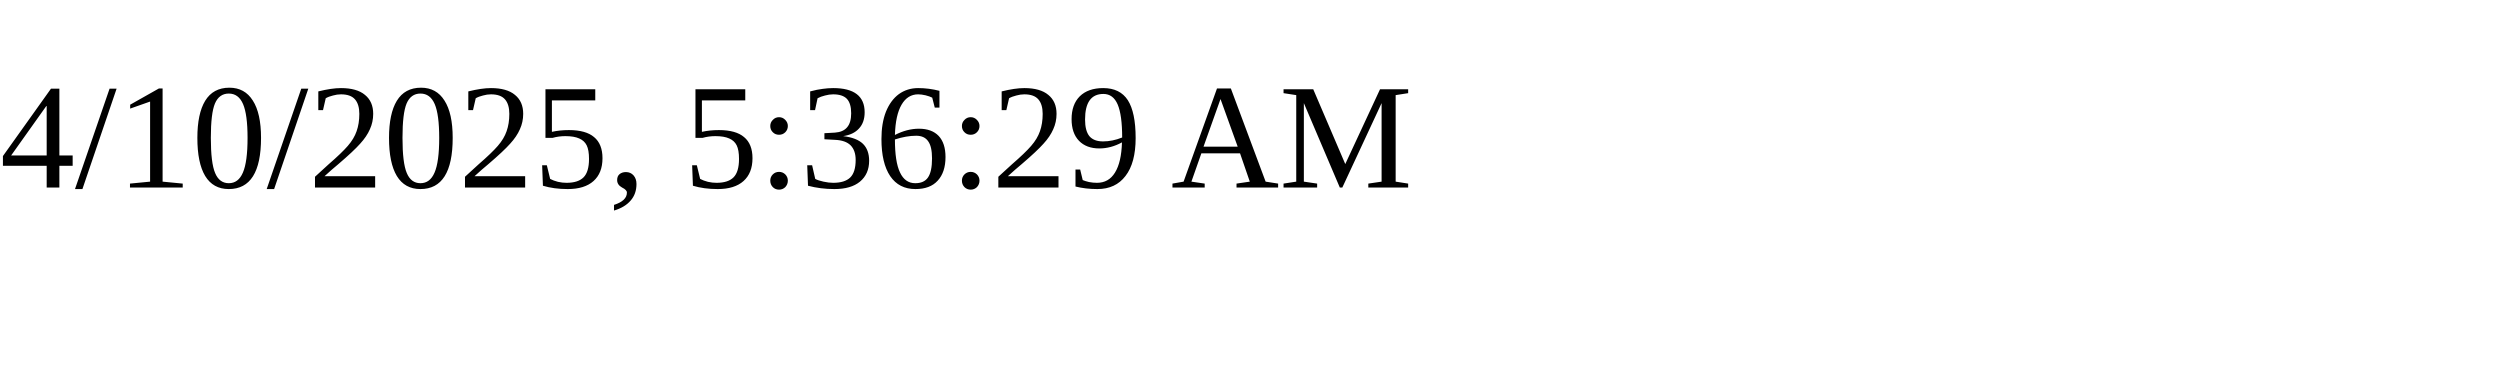
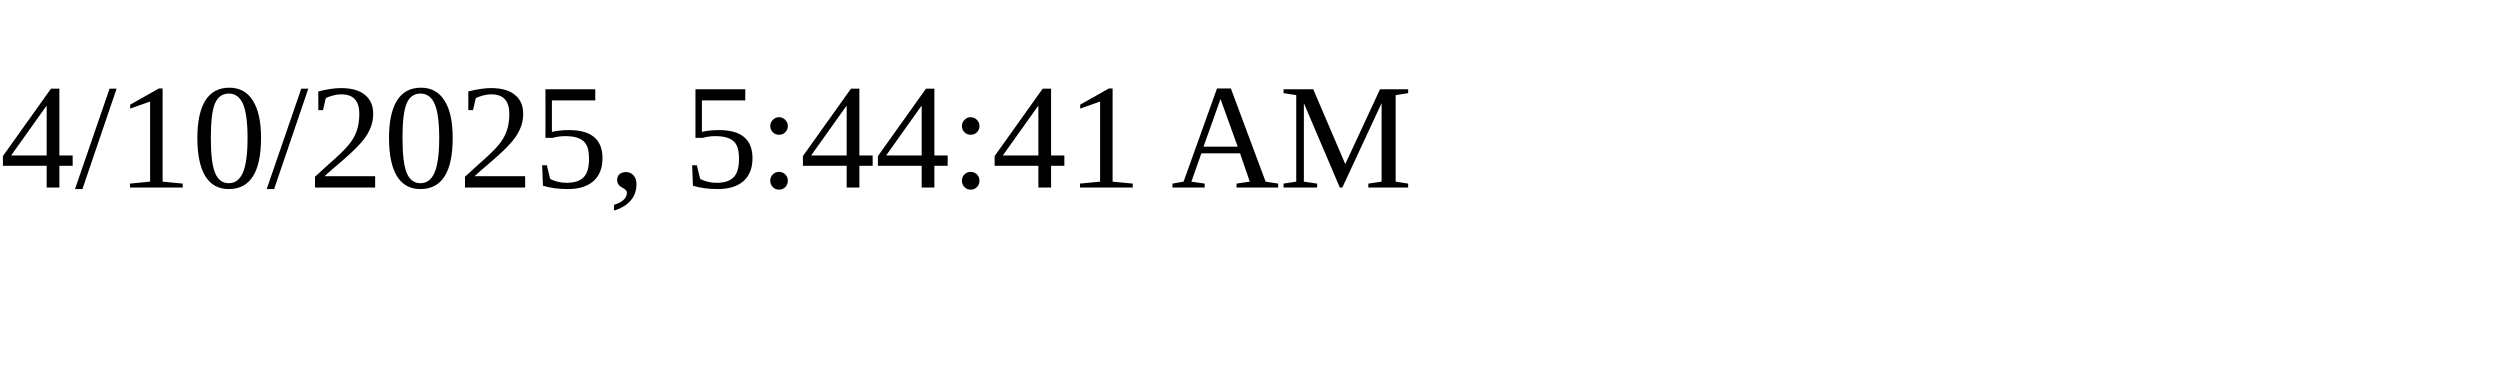
<svg xmlns="http://www.w3.org/2000/svg" height="30" width="200">
-   <text x="0" y="15">4/10/2025, 5:36:29 AM</text>
+   <text x="0" y="15">4/10/2025, 5:44:41 AM</text>
</svg>
